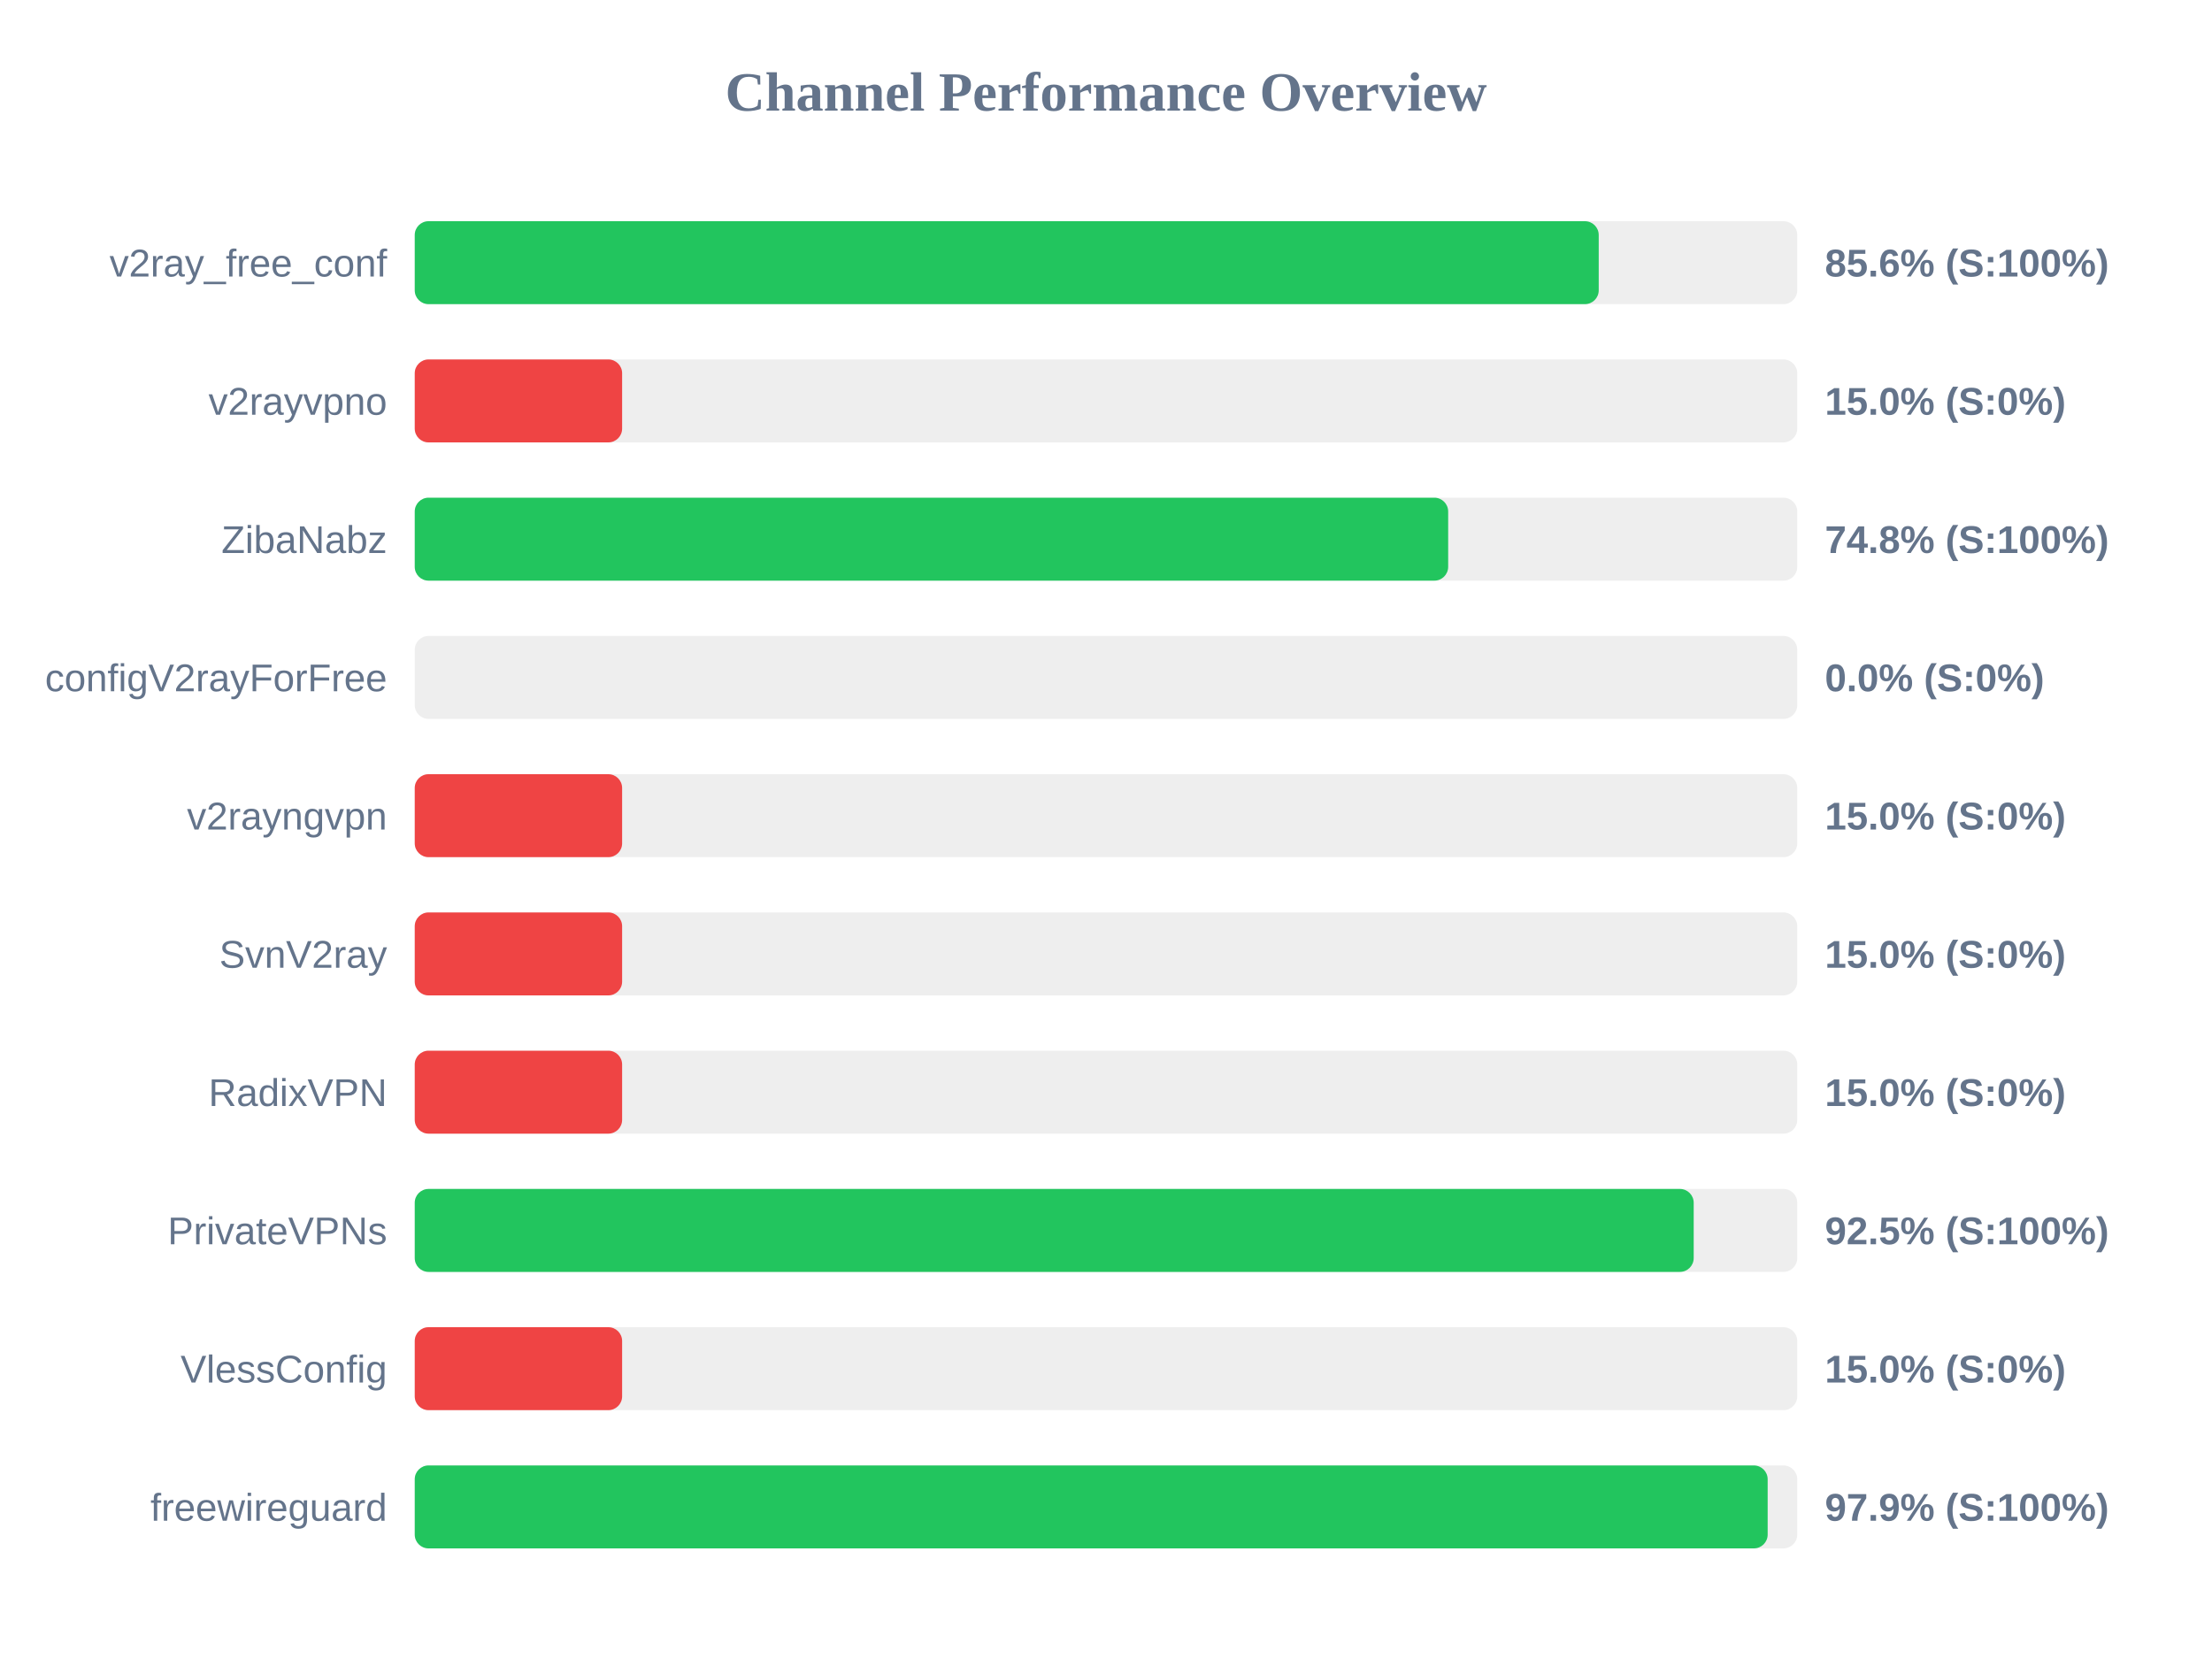
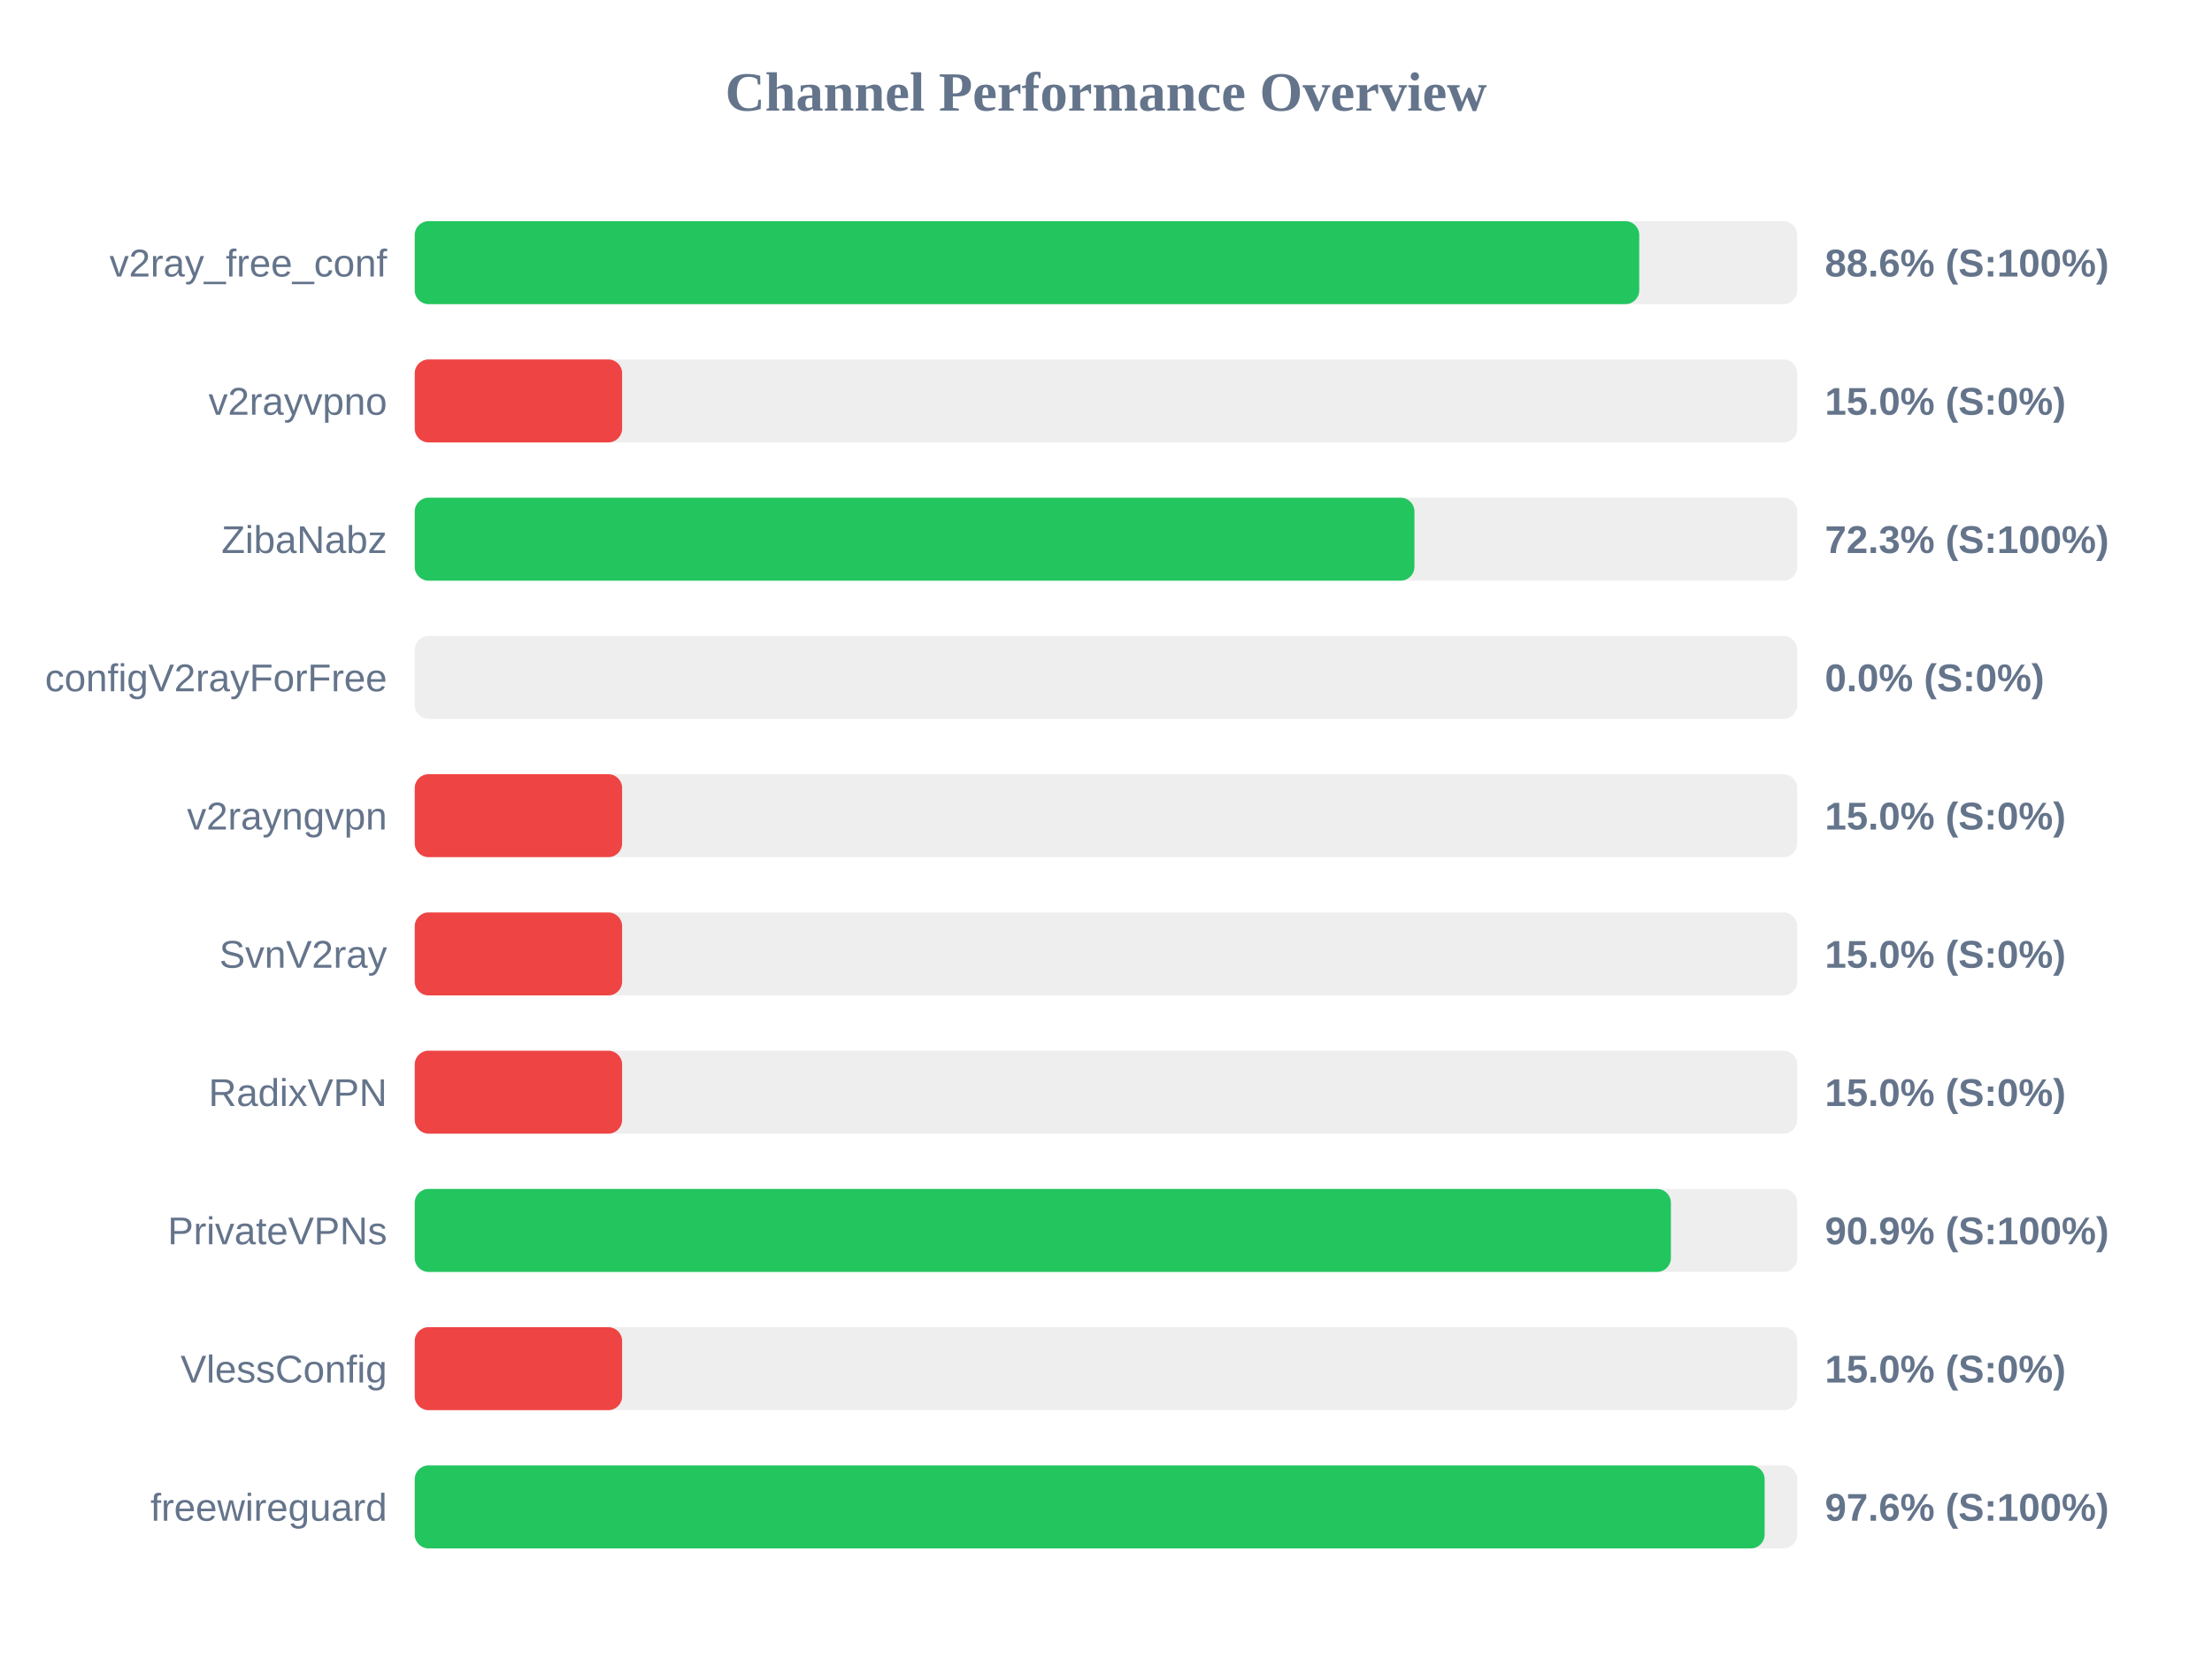
<svg xmlns="http://www.w3.org/2000/svg" width="800" height="600" version="1.1">
  <style>
        .row { font: 14px Arial; fill: #64748b; }
        .score { font: bold 14px Arial; fill: #64748b; }
    </style>
  <text x="400" y="40" text-anchor="middle" font-size="20px" font-weight="bold" fill="#64748b">Channel Performance Overview</text>
  <rect x="150" y="80" width="500" height="30" fill="#eee" rx="5" />
-   <rect x="150" y="80" width="428.2" height="30" fill="#22c55e" rx="5" />
+   <rect x="150" y="80" width="442.85" height="30" fill="#22c55e" rx="5" />
  <text x="140" y="100" text-anchor="end" class="row">v2ray_free_conf</text>
-   <text x="660" y="100" text-anchor="start" class="score">85.6% (S:100%)</text>
+   <text x="660" y="100" text-anchor="start" class="score">88.6% (S:100%)</text>
  <rect x="150" y="130" width="500" height="30" fill="#eee" rx="5" />
  <rect x="150" y="130" width="75.0" height="30" fill="#ef4444" rx="5" />
  <text x="140" y="150" text-anchor="end" class="row">v2rayvpno</text>
  <text x="660" y="150" text-anchor="start" class="score">15.0% (S:0%)</text>
  <rect x="150" y="180" width="500" height="30" fill="#eee" rx="5" />
-   <rect x="150" y="180" width="373.75" height="30" fill="#22c55e" rx="5" />
+   <rect x="150" y="180" width="361.55" height="30" fill="#22c55e" rx="5" />
  <text x="140" y="200" text-anchor="end" class="row">ZibaNabz</text>
-   <text x="660" y="200" text-anchor="start" class="score">74.8% (S:100%)</text>
+   <text x="660" y="200" text-anchor="start" class="score">72.3% (S:100%)</text>
  <rect x="150" y="230" width="500" height="30" fill="#eee" rx="5" />
  <rect x="150" y="230" width="0.0" height="30" fill="#ef4444" rx="5" />
  <text x="140" y="250" text-anchor="end" class="row">configV2rayForFree</text>
  <text x="660" y="250" text-anchor="start" class="score">0.0% (S:0%)</text>
  <rect x="150" y="280" width="500" height="30" fill="#eee" rx="5" />
  <rect x="150" y="280" width="75.0" height="30" fill="#ef4444" rx="5" />
  <text x="140" y="300" text-anchor="end" class="row">v2rayngvpn</text>
  <text x="660" y="300" text-anchor="start" class="score">15.0% (S:0%)</text>
  <rect x="150" y="330" width="500" height="30" fill="#eee" rx="5" />
  <rect x="150" y="330" width="75.0" height="30" fill="#ef4444" rx="5" />
  <text x="140" y="350" text-anchor="end" class="row">SvnV2ray</text>
  <text x="660" y="350" text-anchor="start" class="score">15.0% (S:0%)</text>
  <rect x="150" y="380" width="500" height="30" fill="#eee" rx="5" />
  <rect x="150" y="380" width="75.0" height="30" fill="#ef4444" rx="5" />
  <text x="140" y="400" text-anchor="end" class="row">RadixVPN</text>
  <text x="660" y="400" text-anchor="start" class="score">15.0% (S:0%)</text>
  <rect x="150" y="430" width="500" height="30" fill="#eee" rx="5" />
-   <rect x="150" y="430" width="462.55" height="30" fill="#22c55e" rx="5" />
+   <rect x="150" y="430" width="454.3" height="30" fill="#22c55e" rx="5" />
  <text x="140" y="450" text-anchor="end" class="row">PrivateVPNs</text>
-   <text x="660" y="450" text-anchor="start" class="score">92.5% (S:100%)</text>
+   <text x="660" y="450" text-anchor="start" class="score">90.9% (S:100%)</text>
  <rect x="150" y="480" width="500" height="30" fill="#eee" rx="5" />
  <rect x="150" y="480" width="75.0" height="30" fill="#ef4444" rx="5" />
  <text x="140" y="500" text-anchor="end" class="row">VlessConfig</text>
  <text x="660" y="500" text-anchor="start" class="score">15.0% (S:0%)</text>
  <rect x="150" y="530" width="500" height="30" fill="#eee" rx="5" />
-   <rect x="150" y="530" width="489.3" height="30" fill="#22c55e" rx="5" />
+   <rect x="150" y="530" width="488.2" height="30" fill="#22c55e" rx="5" />
  <text x="140" y="550" text-anchor="end" class="row">freewireguard</text>
-   <text x="660" y="550" text-anchor="start" class="score">97.9% (S:100%)</text>
+   <text x="660" y="550" text-anchor="start" class="score">97.6% (S:100%)</text>
</svg>
